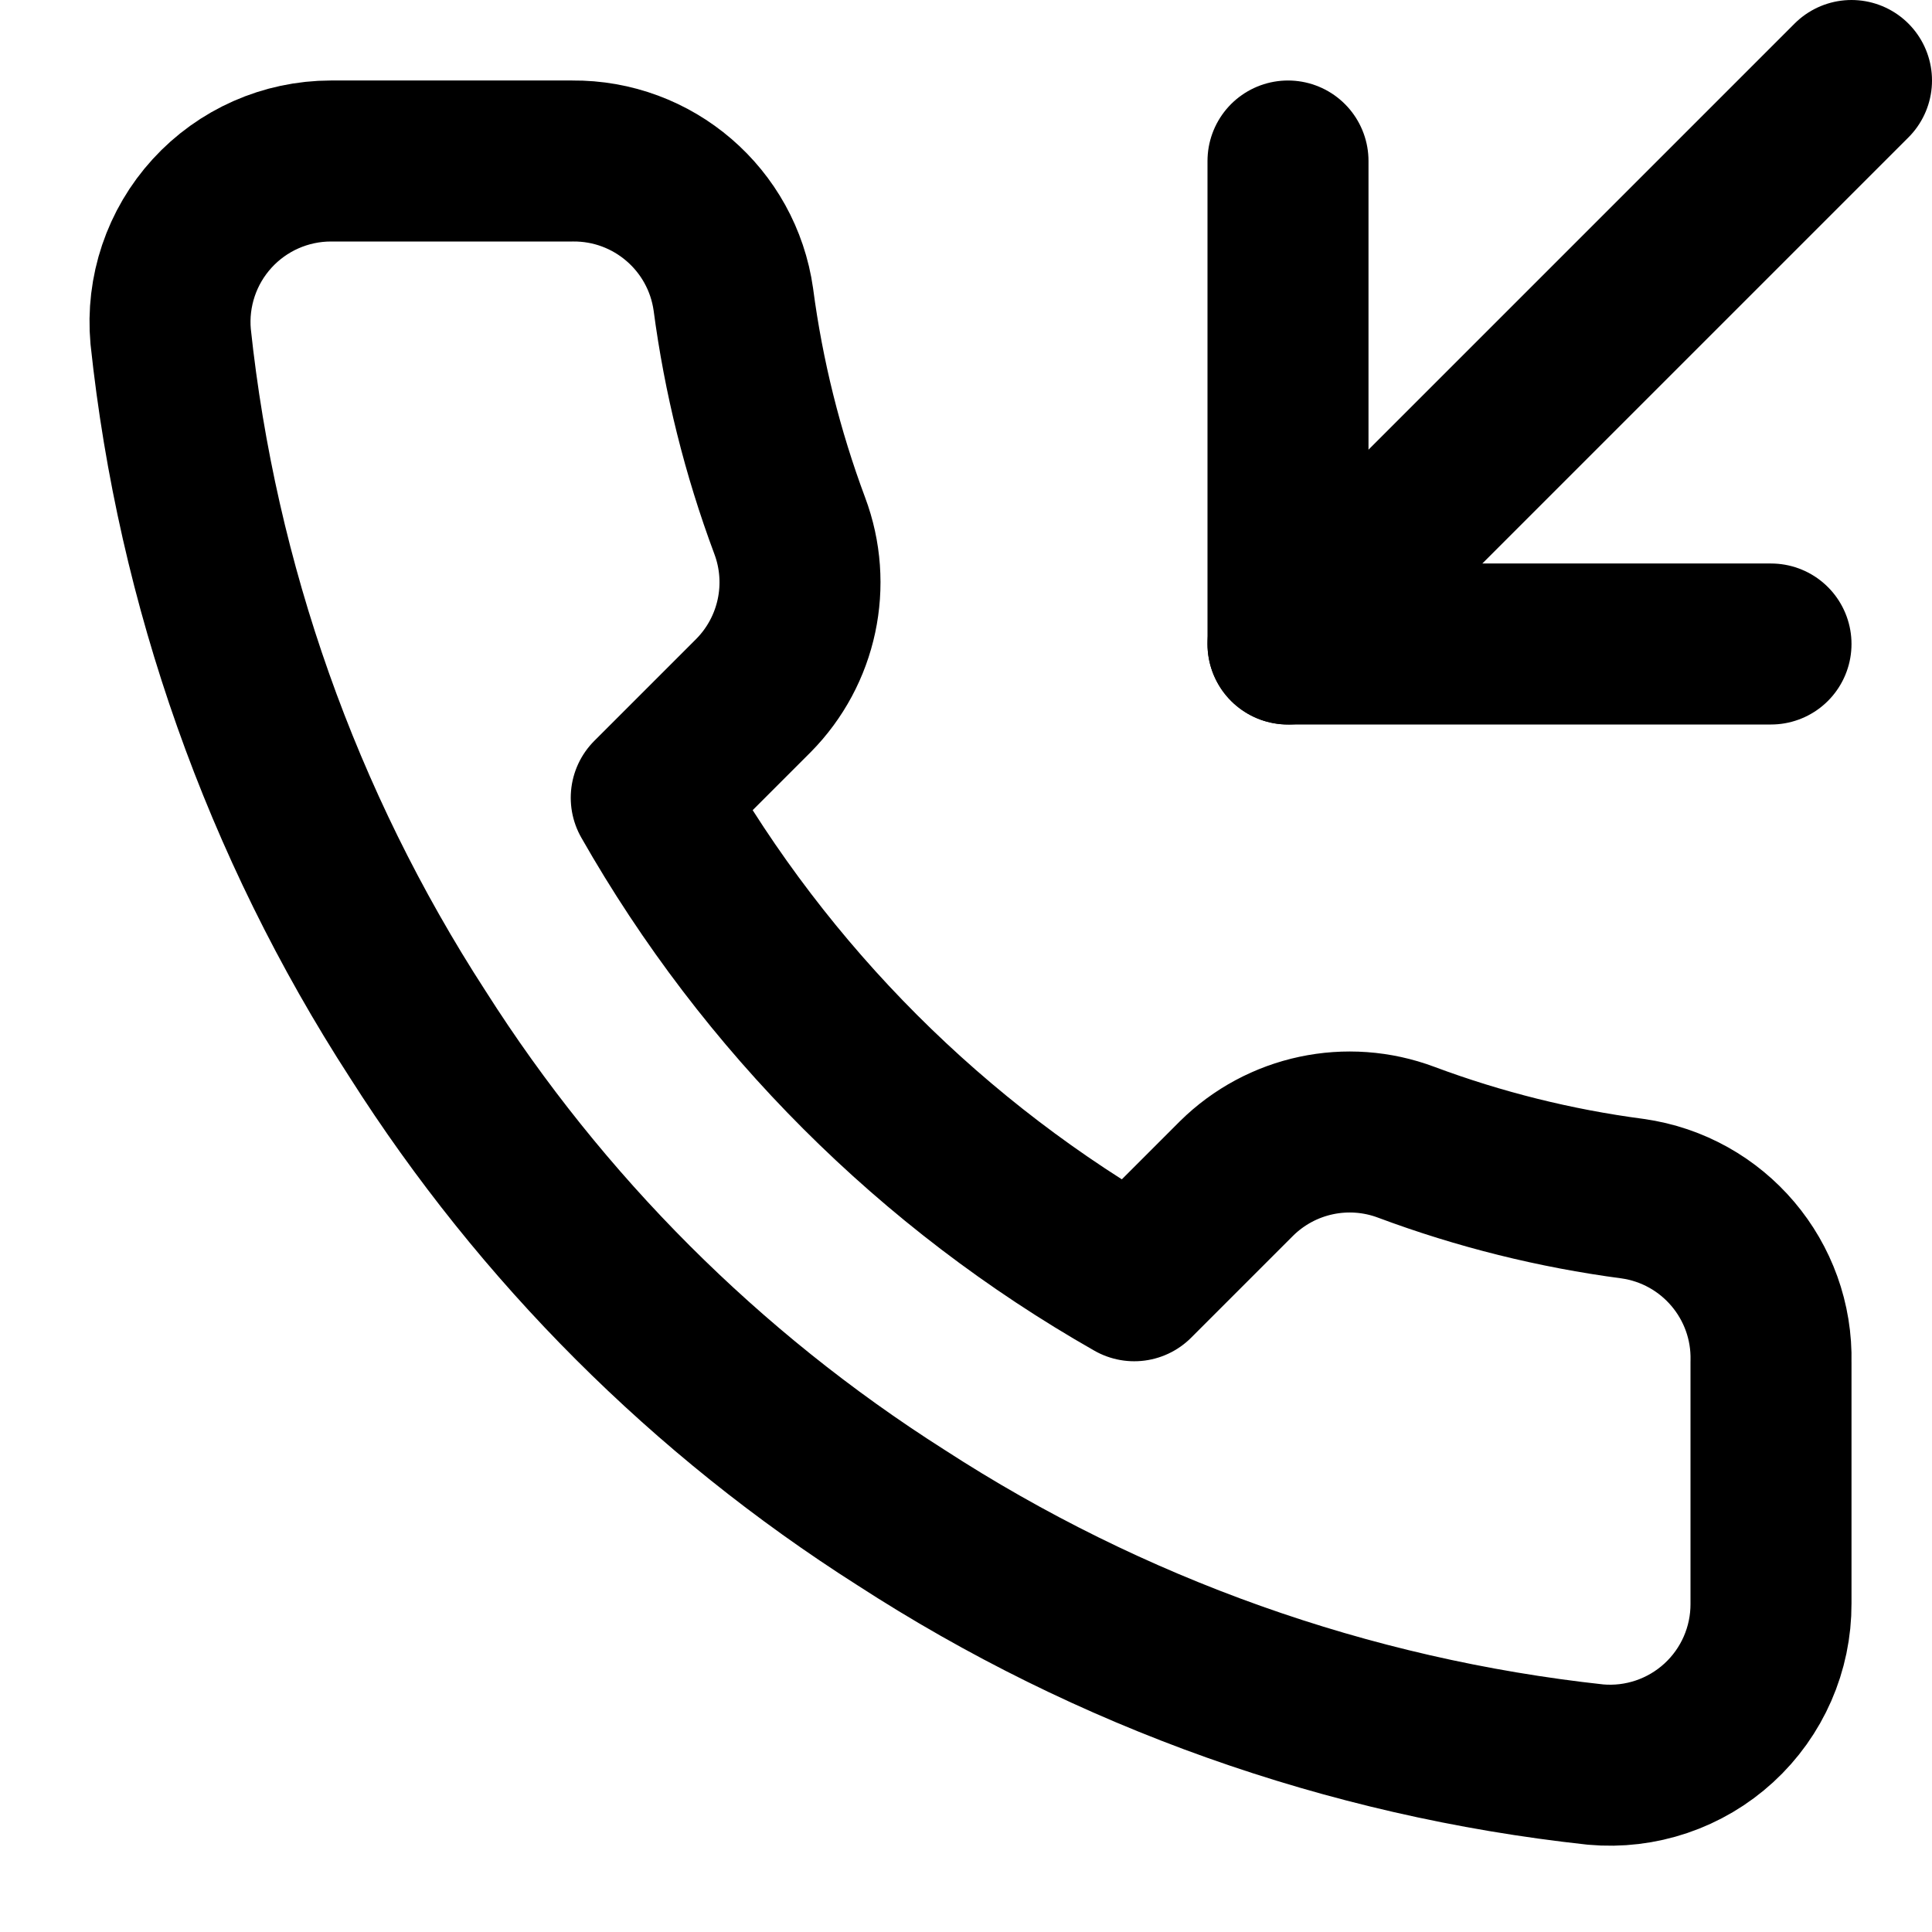
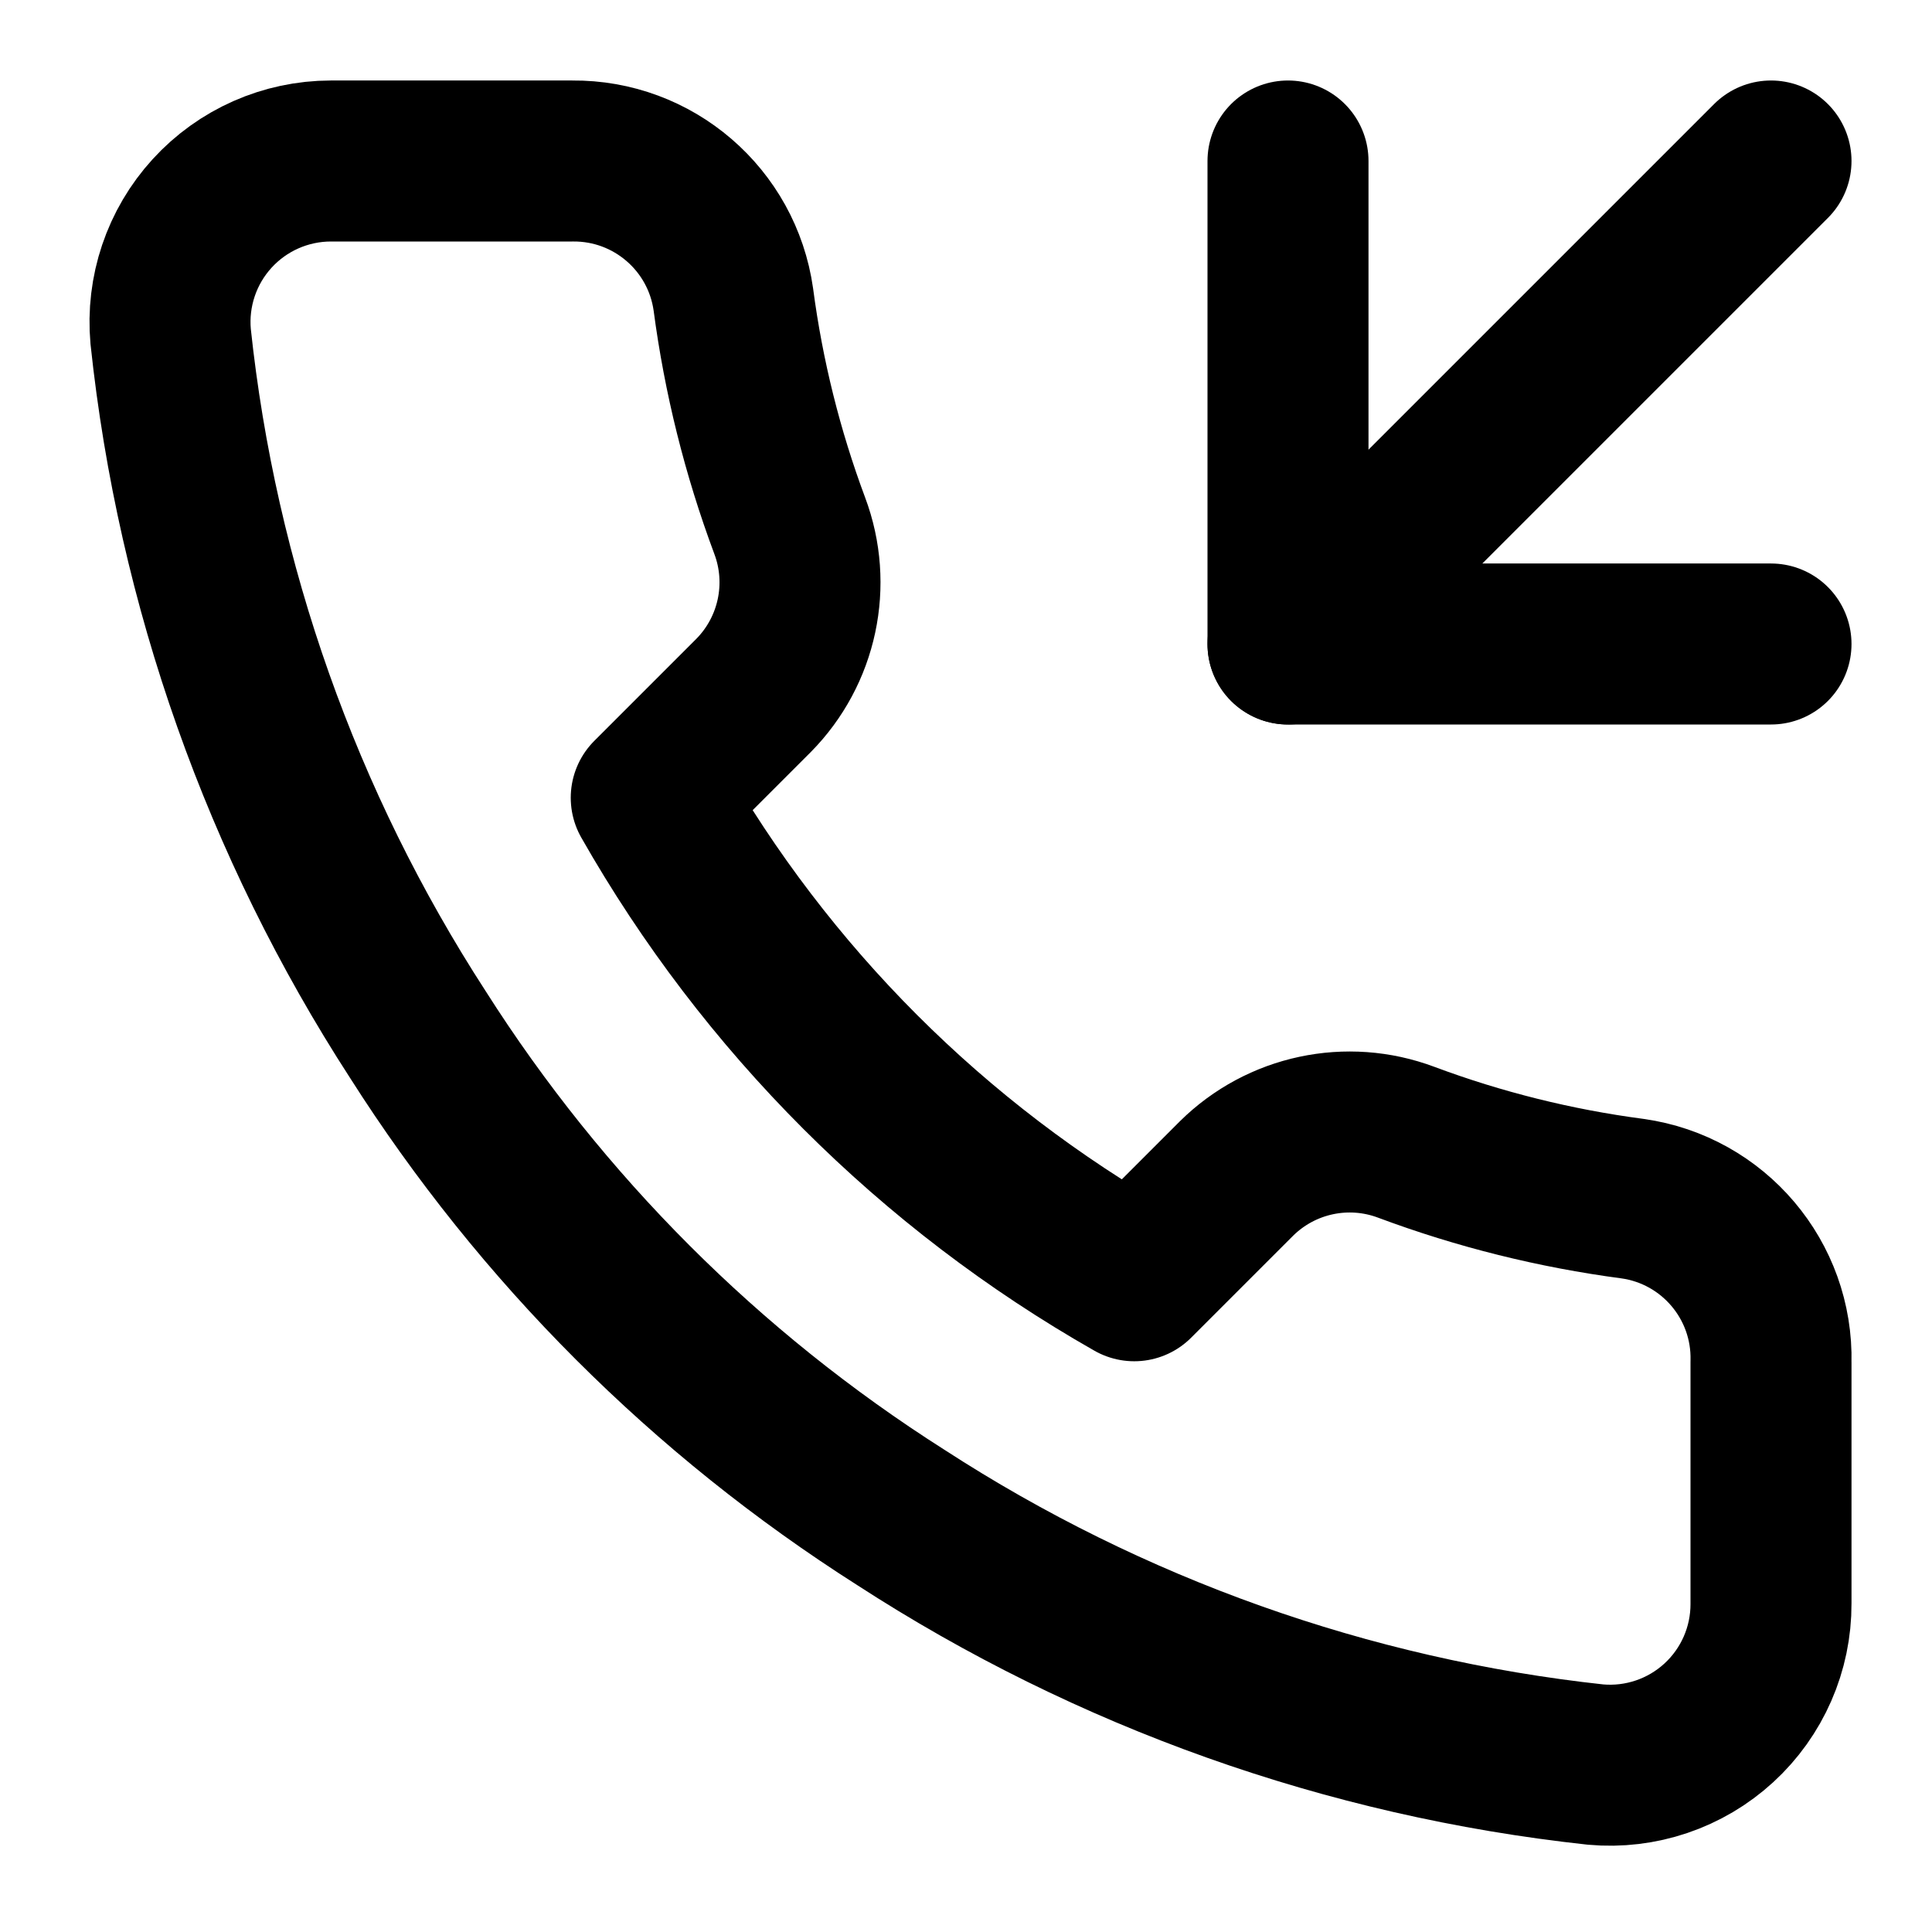
<svg xmlns="http://www.w3.org/2000/svg" width="24" height="24" viewBox="0 0 24 24" fill="none" stroke="currentColor" stroke-width="2" stroke-linecap="round" stroke-linejoin="round">
  <polyline points="16 2 16 8 22 8" />
-   <line x1="23" y1="1" x2="16" y2="8" />
+   <line x1="22" y1="2" x2="16" y2="8" />
  <path d="M22 16.92v3a2 2 0 0 1-2.18 2 19.79 19.79 0 0 1-8.63-3.07 19.5 19.5 0 0 1-6-6 19.79 19.79 0 0 1-3.07-8.67A2 2 0 0 1 4.11 2h3a2 2 0 0 1 2 1.72 12.84 12.84 0 0 0 .7 2.81 2 2 0 0 1-.45 2.11L8.09 9.91a16 16 0 0 0 6 6l1.27-1.27a2 2 0 0 1 2.11-.45 12.84 12.84 0 0 0 2.81.7A2 2 0 0 1 22 16.92z" />
</svg>
